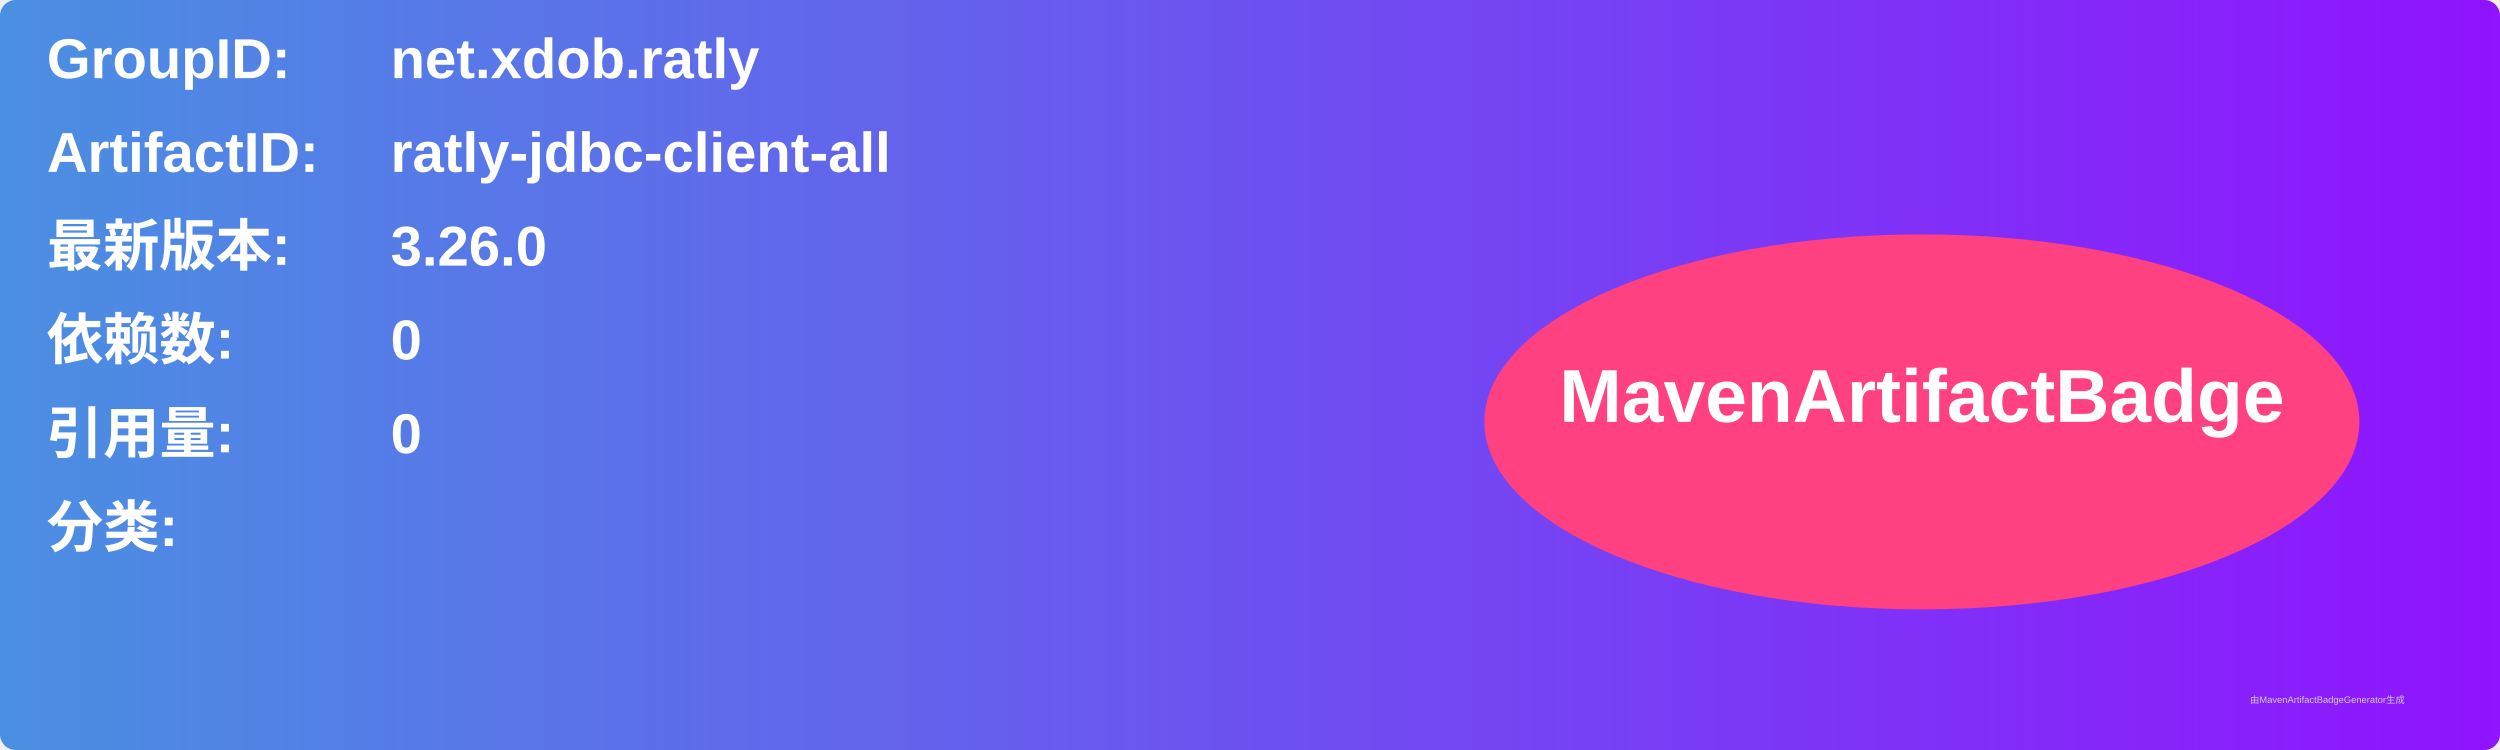
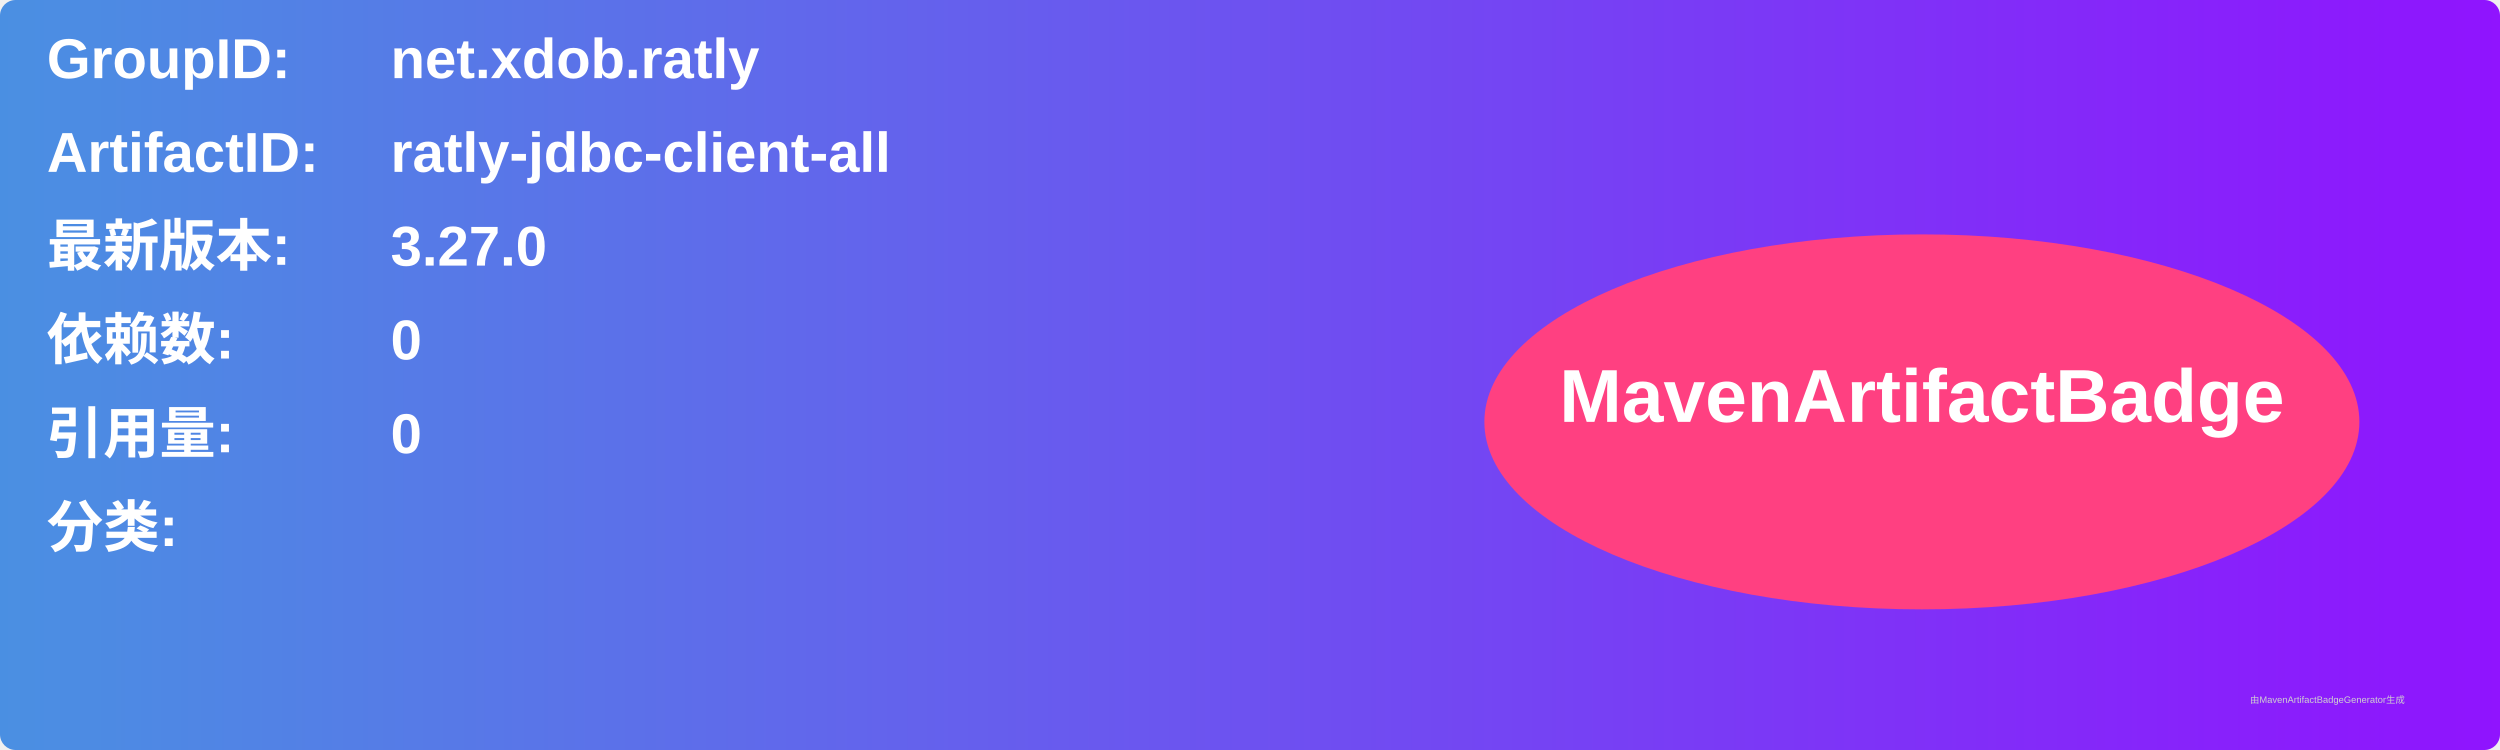
<svg xmlns="http://www.w3.org/2000/svg" width="800" height="240" viewBox="0 0 800 240">
  <linearGradient id="grad" x1="0%" y1="0%" x2="100%" y2="0%">
    <stop offset="0%" stop-color="#4a90e2" />
    <stop offset="100%" stop-color="#9013fe" />
  </linearGradient>
  <rect width="100%" height="100%" rx="5" ry="5" fill="url(#grad)" />
  <g transform="translate(15, 15)">
    <text x="0" y="10" font-family="Arial" font-size="18" fill="white" font-weight="bold" width="260">GroupID:</text>
    <text x="110" y="10" font-family="Arial" font-size="18" fill="white" font-weight="bold" width="460">net.xdob.ratly</text>
    <text x="0" y="40" font-family="Arial" font-size="18" fill="white" font-weight="bold" width="260">ArtifactID:</text>
    <text x="110" y="40" font-family="Arial" font-size="18" fill="white" font-weight="bold" width="460">ratly-jdbc-client-all</text>
    <text x="0" y="70" font-family="Arial" font-size="18" fill="white" font-weight="bold">最新版本:</text>
    <text x="110" y="70" font-family="Arial" font-size="18" fill="white" font-weight="bold">
-       <tspan font-weight="bold">3.26.0</tspan>
+       <tspan font-weight="bold">3.27.0</tspan>
    </text>
    <text x="0" y="100" font-family="Arial" font-size="18" fill="white" font-weight="bold">依赖数: </text>
    <text x="110" y="100" font-family="Arial" font-size="18" fill="white">
      <tspan font-weight="bold">0</tspan>
    </text>
    <text x="0" y="130" font-family="Arial" font-size="18" fill="white" font-weight="bold">引用量: </text>
    <text x="110" y="130" font-family="Arial" font-size="18" fill="white">
      <tspan font-weight="bold">0</tspan>
    </text>
    <text x="0" y="160" font-family="Arial" font-size="18" fill="white" font-weight="bold">分类:</text>
    <text x="10" y="190" font-family="Arial" font-size="10" fill="white">
      <tspan font-weight="bold" />
    </text>
    <ellipse cx="600" cy="120" rx="140" ry="60" fill="#ff4081" />
    <text x="600" y="120" text-anchor="middle" font-family="Arial" font-size="24" fill="white" font-weight="bold">MavenArtifactBadge</text>
  </g>
  <text x="720" y="225" font-family="Arial" font-size="3" fill="#d0d0d0">由MavenArtifactBadgeGenerator生成</text>
</svg>
